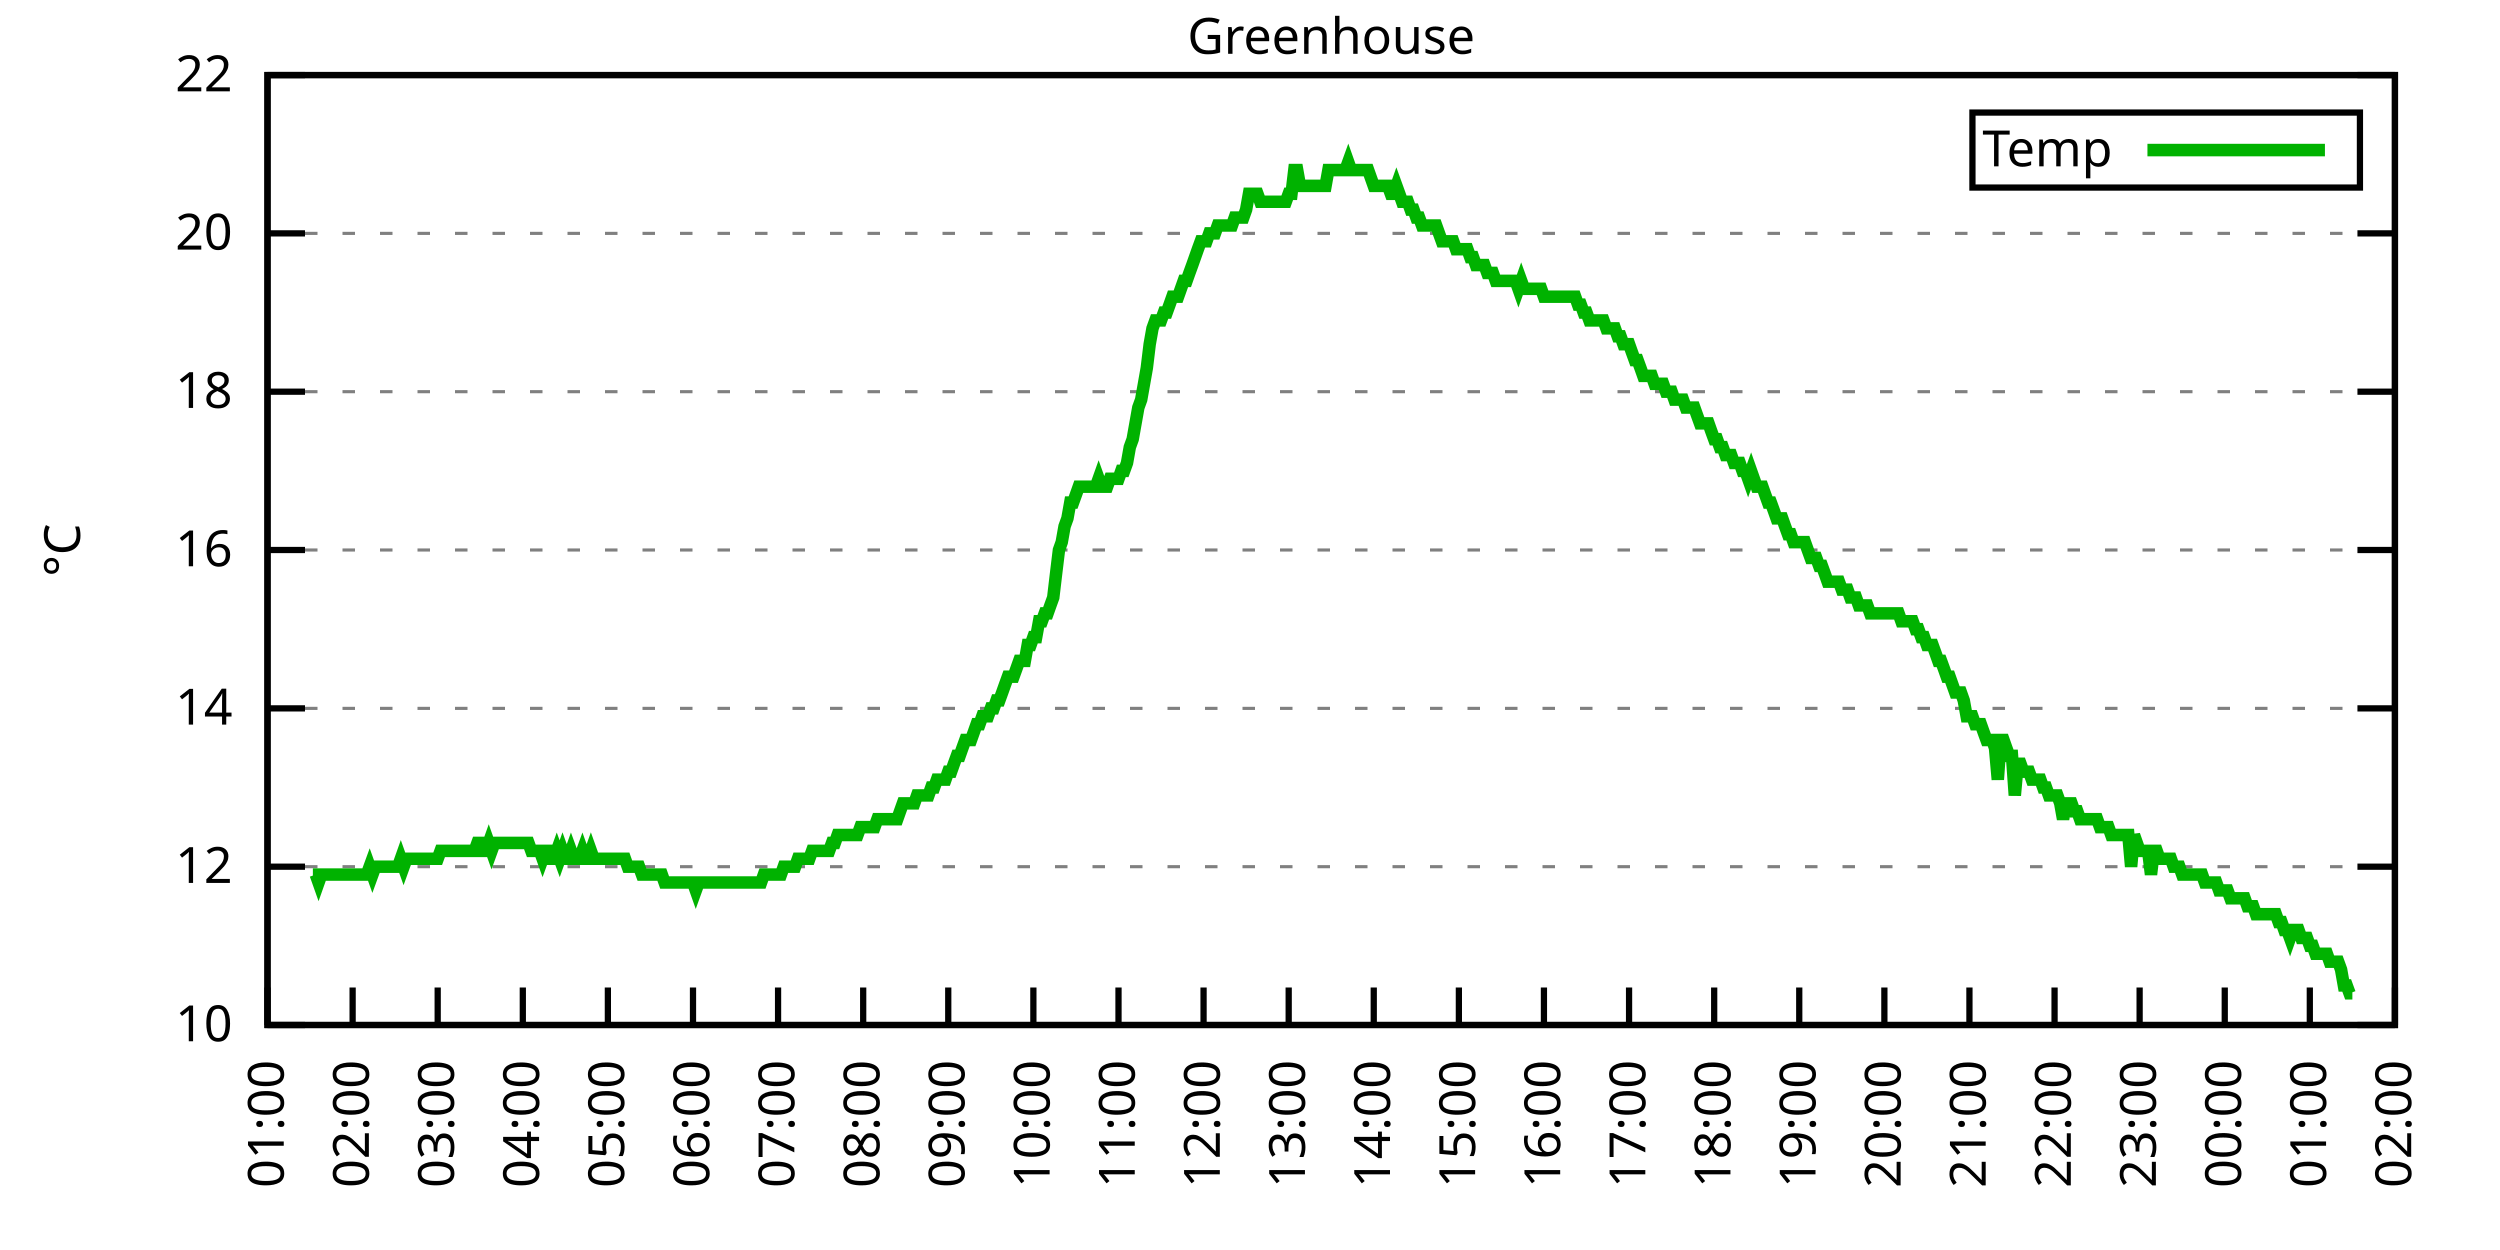
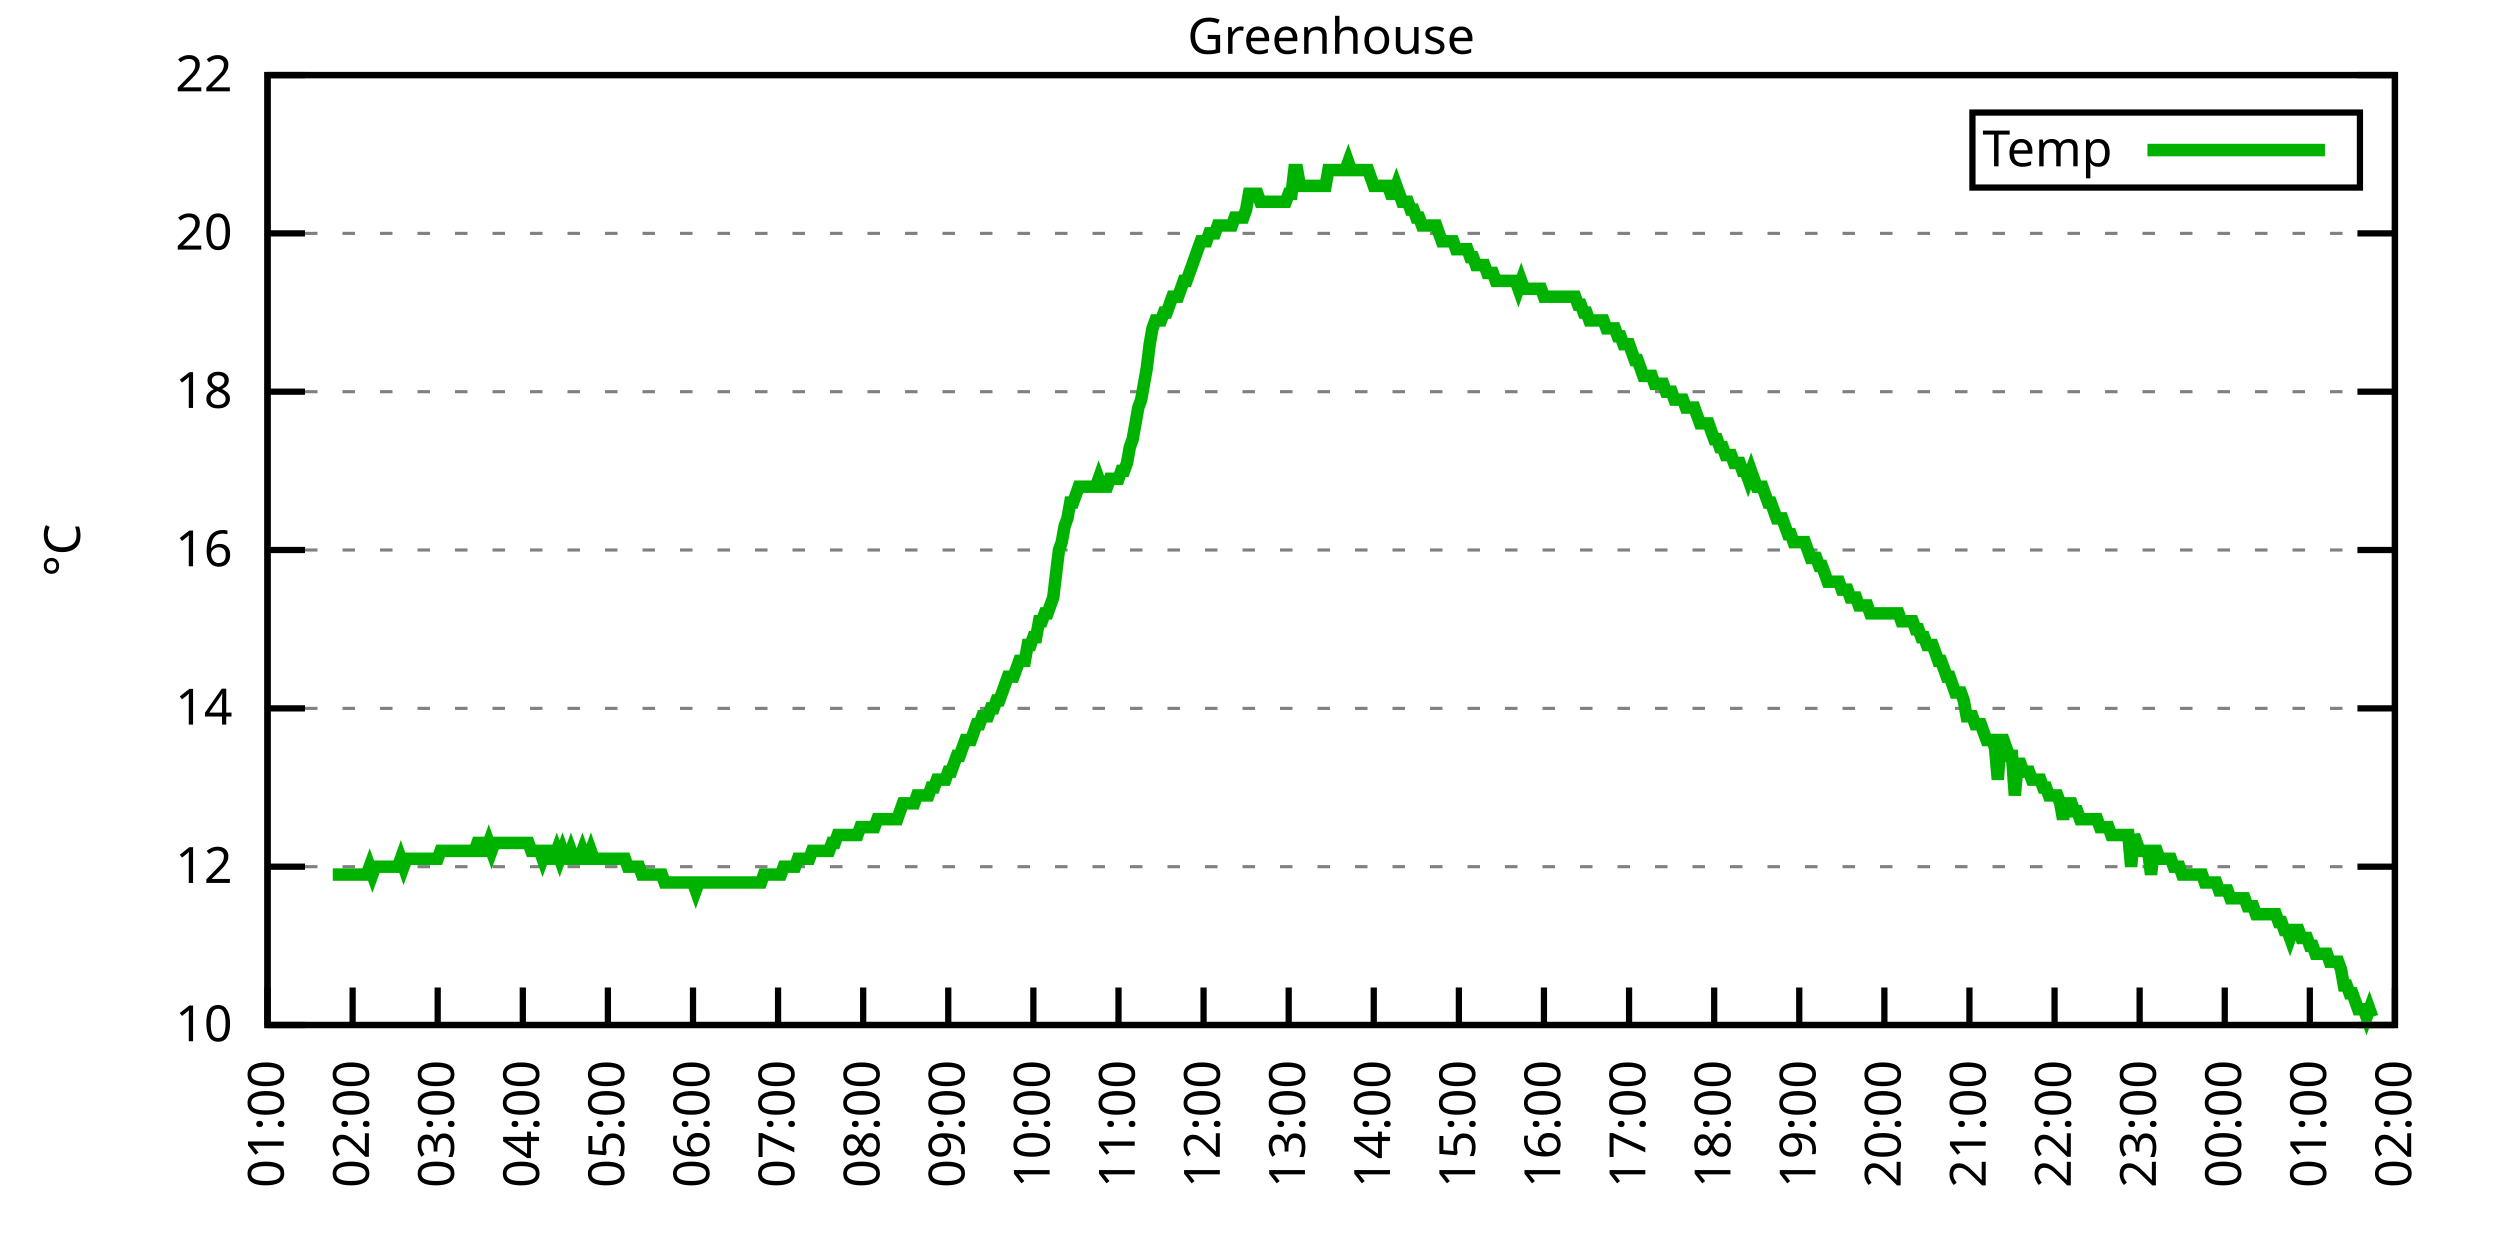
<svg xmlns="http://www.w3.org/2000/svg" xmlns:xlink="http://www.w3.org/1999/xlink" width="400" height="200" viewBox="0 0 400 200">
  <g id="gnuplot_canvas">
    <rect x="0" y="0" width="400" height="200" fill="none" />
    <defs>
      <circle id="gpDot" r="0.5" stroke-width="0.5" stroke="currentColor" />
      <path id="gpPt0" stroke-width="0.333" stroke="currentColor" d="M-1,0 h2 M0,-1 v2" />
      <path id="gpPt1" stroke-width="0.333" stroke="currentColor" d="M-1,-1 L1,1 M1,-1 L-1,1" />
      <path id="gpPt2" stroke-width="0.333" stroke="currentColor" d="M-1,0 L1,0 M0,-1 L0,1 M-1,-1 L1,1 M-1,1 L1,-1" />
      <rect id="gpPt3" stroke-width="0.333" stroke="currentColor" x="-1" y="-1" width="2" height="2" />
      <rect id="gpPt4" stroke-width="0.333" stroke="currentColor" fill="currentColor" x="-1" y="-1" width="2" height="2" />
      <circle id="gpPt5" stroke-width="0.333" stroke="currentColor" cx="0" cy="0" r="1" />
      <use xlink:href="#gpPt5" id="gpPt6" fill="currentColor" stroke="none" />
      <path id="gpPt7" stroke-width="0.333" stroke="currentColor" d="M0,-1.33 L-1.33,0.67 L1.33,0.67 z" />
      <use xlink:href="#gpPt7" id="gpPt8" fill="currentColor" stroke="none" />
      <use xlink:href="#gpPt7" id="gpPt9" stroke="currentColor" transform="rotate(180)" />
      <use xlink:href="#gpPt9" id="gpPt10" fill="currentColor" stroke="none" />
      <use xlink:href="#gpPt3" id="gpPt11" stroke="currentColor" transform="rotate(45)" />
      <use xlink:href="#gpPt11" id="gpPt12" fill="currentColor" stroke="none" />
      <path id="gpPt13" stroke-width="0.333" stroke="currentColor" d="M0,1.330 L1.265,0.411 L0.782,-1.067 L-0.782,-1.076 L-1.265,0.411 z" />
      <use xlink:href="#gpPt13" id="gpPt14" fill="currentColor" stroke="none" />
      <filter id="textbox" filterUnits="objectBoundingBox" x="0" y="0" height="1" width="1">
        <feFlood flood-color="white" flood-opacity="1" result="bgnd" />
        <feComposite in="SourceGraphic" in2="bgnd" operator="atop" />
      </filter>
      <filter id="greybox" filterUnits="objectBoundingBox" x="0" y="0" height="1" width="1">
        <feFlood flood-color="lightgrey" flood-opacity="1" result="grey" />
        <feComposite in="SourceGraphic" in2="grey" operator="atop" />
      </filter>
    </defs>
    <g fill="none" color="white" stroke="currentColor" stroke-width="1.00" stroke-linecap="butt" stroke-linejoin="miter">
</g>
    <g fill="none" color="black" stroke="currentColor" stroke-width="1.00" stroke-linecap="butt" stroke-linejoin="miter">
      <g stroke="none" shape-rendering="crispEdges">
        <polygon fill="rgb(255, 255, 255)" points="42.80,164.00 383.18,164.00 383.18,12.02 42.80,12.02 " />
      </g>
    </g>
    <g fill="none" color="black" stroke="currentColor" stroke-width="1.00" stroke-linecap="butt" stroke-linejoin="miter">
</g>
    <g fill="none" color="black" stroke="black" stroke-width="0.50" stroke-linecap="butt" stroke-linejoin="miter">
</g>
    <g fill="none" color="gray" stroke="currentColor" stroke-width="0.50" stroke-linecap="butt" stroke-linejoin="miter">
      <path stroke="gray" stroke-dasharray="2,4" class="gridline" d="M42.80,164.00 L383.19,164.00  " />
    </g>
    <g fill="none" color="gray" stroke="gray" stroke-width="1.00" stroke-linecap="butt" stroke-linejoin="miter">
</g>
    <g fill="none" color="black" stroke="currentColor" stroke-width="1.00" stroke-linecap="butt" stroke-linejoin="miter">
      <path stroke="black" d="M42.80,164.00 L48.80,164.00 M383.19,164.00 L377.19,164.00  " />
      <g transform="translate(37.20,166.60)" stroke="none" fill="black" font-family="Sans" font-size="8.00" text-anchor="end">
        <text>
          <tspan font-family="Sans"> 10</tspan>
        </text>
      </g>
    </g>
    <g fill="none" color="black" stroke="currentColor" stroke-width="1.00" stroke-linecap="butt" stroke-linejoin="miter">
</g>
    <g fill="none" color="black" stroke="black" stroke-width="0.50" stroke-linecap="butt" stroke-linejoin="miter">
</g>
    <g fill="none" color="gray" stroke="currentColor" stroke-width="0.50" stroke-linecap="butt" stroke-linejoin="miter">
      <path stroke="gray" stroke-dasharray="2,4" class="gridline" d="M42.80,138.67 L383.19,138.67  " />
    </g>
    <g fill="none" color="gray" stroke="gray" stroke-width="1.00" stroke-linecap="butt" stroke-linejoin="miter">
</g>
    <g fill="none" color="black" stroke="currentColor" stroke-width="1.00" stroke-linecap="butt" stroke-linejoin="miter">
      <path stroke="black" d="M42.80,138.67 L48.80,138.67 M383.19,138.67 L377.19,138.67  " />
      <g transform="translate(37.20,141.27)" stroke="none" fill="black" font-family="Sans" font-size="8.00" text-anchor="end">
        <text>
          <tspan font-family="Sans"> 12</tspan>
        </text>
      </g>
    </g>
    <g fill="none" color="black" stroke="currentColor" stroke-width="1.00" stroke-linecap="butt" stroke-linejoin="miter">
</g>
    <g fill="none" color="black" stroke="black" stroke-width="0.50" stroke-linecap="butt" stroke-linejoin="miter">
</g>
    <g fill="none" color="gray" stroke="currentColor" stroke-width="0.50" stroke-linecap="butt" stroke-linejoin="miter">
      <path stroke="gray" stroke-dasharray="2,4" class="gridline" d="M42.80,113.34 L383.19,113.34  " />
    </g>
    <g fill="none" color="gray" stroke="gray" stroke-width="1.00" stroke-linecap="butt" stroke-linejoin="miter">
</g>
    <g fill="none" color="black" stroke="currentColor" stroke-width="1.00" stroke-linecap="butt" stroke-linejoin="miter">
      <path stroke="black" d="M42.80,113.34 L48.80,113.34 M383.19,113.34 L377.19,113.34  " />
      <g transform="translate(37.20,115.94)" stroke="none" fill="black" font-family="Sans" font-size="8.00" text-anchor="end">
        <text>
          <tspan font-family="Sans"> 14</tspan>
        </text>
      </g>
    </g>
    <g fill="none" color="black" stroke="currentColor" stroke-width="1.00" stroke-linecap="butt" stroke-linejoin="miter">
</g>
    <g fill="none" color="black" stroke="black" stroke-width="0.50" stroke-linecap="butt" stroke-linejoin="miter">
</g>
    <g fill="none" color="gray" stroke="currentColor" stroke-width="0.50" stroke-linecap="butt" stroke-linejoin="miter">
      <path stroke="gray" stroke-dasharray="2,4" class="gridline" d="M42.80,88.00 L383.19,88.00  " />
    </g>
    <g fill="none" color="gray" stroke="gray" stroke-width="1.00" stroke-linecap="butt" stroke-linejoin="miter">
</g>
    <g fill="none" color="black" stroke="currentColor" stroke-width="1.00" stroke-linecap="butt" stroke-linejoin="miter">
      <path stroke="black" d="M42.80,88.00 L48.80,88.00 M383.19,88.00 L377.19,88.00  " />
      <g transform="translate(37.20,90.60)" stroke="none" fill="black" font-family="Sans" font-size="8.00" text-anchor="end">
        <text>
          <tspan font-family="Sans"> 16</tspan>
        </text>
      </g>
    </g>
    <g fill="none" color="black" stroke="currentColor" stroke-width="1.00" stroke-linecap="butt" stroke-linejoin="miter">
</g>
    <g fill="none" color="black" stroke="black" stroke-width="0.50" stroke-linecap="butt" stroke-linejoin="miter">
</g>
    <g fill="none" color="gray" stroke="currentColor" stroke-width="0.50" stroke-linecap="butt" stroke-linejoin="miter">
      <path stroke="gray" stroke-dasharray="2,4" class="gridline" d="M42.80,62.67 L383.19,62.67  " />
    </g>
    <g fill="none" color="gray" stroke="gray" stroke-width="1.00" stroke-linecap="butt" stroke-linejoin="miter">
</g>
    <g fill="none" color="black" stroke="currentColor" stroke-width="1.00" stroke-linecap="butt" stroke-linejoin="miter">
      <path stroke="black" d="M42.80,62.67 L48.80,62.67 M383.19,62.67 L377.19,62.67  " />
      <g transform="translate(37.20,65.27)" stroke="none" fill="black" font-family="Sans" font-size="8.00" text-anchor="end">
        <text>
          <tspan font-family="Sans"> 18</tspan>
        </text>
      </g>
    </g>
    <g fill="none" color="black" stroke="currentColor" stroke-width="1.00" stroke-linecap="butt" stroke-linejoin="miter">
</g>
    <g fill="none" color="black" stroke="black" stroke-width="0.50" stroke-linecap="butt" stroke-linejoin="miter">
</g>
    <g fill="none" color="gray" stroke="currentColor" stroke-width="0.50" stroke-linecap="butt" stroke-linejoin="miter">
      <path stroke="gray" stroke-dasharray="2,4" class="gridline" d="M42.80,37.34 L383.19,37.34  " />
    </g>
    <g fill="none" color="gray" stroke="gray" stroke-width="1.00" stroke-linecap="butt" stroke-linejoin="miter">
</g>
    <g fill="none" color="black" stroke="currentColor" stroke-width="1.00" stroke-linecap="butt" stroke-linejoin="miter">
      <path stroke="black" d="M42.80,37.34 L48.80,37.34 M383.19,37.34 L377.19,37.34  " />
      <g transform="translate(37.20,39.94)" stroke="none" fill="black" font-family="Sans" font-size="8.00" text-anchor="end">
        <text>
          <tspan font-family="Sans"> 20</tspan>
        </text>
      </g>
    </g>
    <g fill="none" color="black" stroke="currentColor" stroke-width="1.00" stroke-linecap="butt" stroke-linejoin="miter">
</g>
    <g fill="none" color="black" stroke="black" stroke-width="0.50" stroke-linecap="butt" stroke-linejoin="miter">
</g>
    <g fill="none" color="gray" stroke="currentColor" stroke-width="0.50" stroke-linecap="butt" stroke-linejoin="miter">
      <path stroke="gray" stroke-dasharray="2,4" class="gridline" d="M42.80,12.01 L383.19,12.01  " />
    </g>
    <g fill="none" color="gray" stroke="gray" stroke-width="1.00" stroke-linecap="butt" stroke-linejoin="miter">
</g>
    <g fill="none" color="black" stroke="currentColor" stroke-width="1.00" stroke-linecap="butt" stroke-linejoin="miter">
      <path stroke="black" d="M42.80,12.01 L48.80,12.01 M383.19,12.01 L377.19,12.01  " />
      <g transform="translate(37.20,14.61)" stroke="none" fill="black" font-family="Sans" font-size="8.00" text-anchor="end">
        <text>
          <tspan font-family="Sans"> 22</tspan>
        </text>
      </g>
    </g>
    <g fill="none" color="black" stroke="currentColor" stroke-width="1.00" stroke-linecap="butt" stroke-linejoin="miter">
      <path stroke="black" d="M42.80,164.00 L42.80,158.00  " />
      <g transform="translate(45.40,169.60) rotate(270.00)" stroke="none" fill="black" font-family="Sans" font-size="8.00" text-anchor="end">
        <text>
          <tspan font-family="Sans">01:00</tspan>
        </text>
      </g>
    </g>
    <g fill="none" color="black" stroke="currentColor" stroke-width="1.00" stroke-linecap="butt" stroke-linejoin="miter">
      <path stroke="black" d="M56.42,164.00 L56.42,158.00  " />
      <g transform="translate(59.02,169.60) rotate(270.00)" stroke="none" fill="black" font-family="Sans" font-size="8.00" text-anchor="end">
        <text>
          <tspan font-family="Sans">02:00</tspan>
        </text>
      </g>
    </g>
    <g fill="none" color="black" stroke="currentColor" stroke-width="1.00" stroke-linecap="butt" stroke-linejoin="miter">
      <path stroke="black" d="M70.03,164.00 L70.03,158.00  " />
      <g transform="translate(72.63,169.60) rotate(270.00)" stroke="none" fill="black" font-family="Sans" font-size="8.00" text-anchor="end">
        <text>
          <tspan font-family="Sans">03:00</tspan>
        </text>
      </g>
    </g>
    <g fill="none" color="black" stroke="currentColor" stroke-width="1.00" stroke-linecap="butt" stroke-linejoin="miter">
      <path stroke="black" d="M83.65,164.00 L83.65,158.00  " />
      <g transform="translate(86.25,169.60) rotate(270.00)" stroke="none" fill="black" font-family="Sans" font-size="8.00" text-anchor="end">
        <text>
          <tspan font-family="Sans">04:00</tspan>
        </text>
      </g>
    </g>
    <g fill="none" color="black" stroke="currentColor" stroke-width="1.00" stroke-linecap="butt" stroke-linejoin="miter">
      <path stroke="black" d="M97.26,164.00 L97.26,158.00  " />
      <g transform="translate(99.86,169.60) rotate(270.00)" stroke="none" fill="black" font-family="Sans" font-size="8.00" text-anchor="end">
        <text>
          <tspan font-family="Sans">05:00</tspan>
        </text>
      </g>
    </g>
    <g fill="none" color="black" stroke="currentColor" stroke-width="1.00" stroke-linecap="butt" stroke-linejoin="miter">
      <path stroke="black" d="M110.88,164.00 L110.88,158.00  " />
      <g transform="translate(113.48,169.60) rotate(270.00)" stroke="none" fill="black" font-family="Sans" font-size="8.00" text-anchor="end">
        <text>
          <tspan font-family="Sans">06:00</tspan>
        </text>
      </g>
    </g>
    <g fill="none" color="black" stroke="currentColor" stroke-width="1.00" stroke-linecap="butt" stroke-linejoin="miter">
      <path stroke="black" d="M124.49,164.00 L124.49,158.00  " />
      <g transform="translate(127.09,169.60) rotate(270.00)" stroke="none" fill="black" font-family="Sans" font-size="8.00" text-anchor="end">
        <text>
          <tspan font-family="Sans">07:00</tspan>
        </text>
      </g>
    </g>
    <g fill="none" color="black" stroke="currentColor" stroke-width="1.00" stroke-linecap="butt" stroke-linejoin="miter">
      <path stroke="black" d="M138.11,164.00 L138.11,158.00  " />
      <g transform="translate(140.71,169.60) rotate(270.00)" stroke="none" fill="black" font-family="Sans" font-size="8.00" text-anchor="end">
        <text>
          <tspan font-family="Sans">08:00</tspan>
        </text>
      </g>
    </g>
    <g fill="none" color="black" stroke="currentColor" stroke-width="1.00" stroke-linecap="butt" stroke-linejoin="miter">
      <path stroke="black" d="M151.72,164.00 L151.72,158.00  " />
      <g transform="translate(154.32,169.60) rotate(270.00)" stroke="none" fill="black" font-family="Sans" font-size="8.00" text-anchor="end">
        <text>
          <tspan font-family="Sans">09:00</tspan>
        </text>
      </g>
    </g>
    <g fill="none" color="black" stroke="currentColor" stroke-width="1.00" stroke-linecap="butt" stroke-linejoin="miter">
      <path stroke="black" d="M165.34,164.00 L165.34,158.00  " />
      <g transform="translate(167.94,169.60) rotate(270.00)" stroke="none" fill="black" font-family="Sans" font-size="8.00" text-anchor="end">
        <text>
          <tspan font-family="Sans">10:00</tspan>
        </text>
      </g>
    </g>
    <g fill="none" color="black" stroke="currentColor" stroke-width="1.00" stroke-linecap="butt" stroke-linejoin="miter">
      <path stroke="black" d="M178.96,164.00 L178.96,158.00  " />
      <g transform="translate(181.56,169.60) rotate(270.00)" stroke="none" fill="black" font-family="Sans" font-size="8.00" text-anchor="end">
        <text>
          <tspan font-family="Sans">11:00</tspan>
        </text>
      </g>
    </g>
    <g fill="none" color="black" stroke="currentColor" stroke-width="1.00" stroke-linecap="butt" stroke-linejoin="miter">
      <path stroke="black" d="M192.57,164.00 L192.57,158.00  " />
      <g transform="translate(195.17,169.60) rotate(270.00)" stroke="none" fill="black" font-family="Sans" font-size="8.00" text-anchor="end">
        <text>
          <tspan font-family="Sans">12:00</tspan>
        </text>
      </g>
    </g>
    <g fill="none" color="black" stroke="currentColor" stroke-width="1.00" stroke-linecap="butt" stroke-linejoin="miter">
      <path stroke="black" d="M206.19,164.00 L206.19,158.00  " />
      <g transform="translate(208.79,169.60) rotate(270.00)" stroke="none" fill="black" font-family="Sans" font-size="8.00" text-anchor="end">
        <text>
          <tspan font-family="Sans">13:00</tspan>
        </text>
      </g>
    </g>
    <g fill="none" color="black" stroke="currentColor" stroke-width="1.00" stroke-linecap="butt" stroke-linejoin="miter">
      <path stroke="black" d="M219.80,164.00 L219.80,158.00  " />
      <g transform="translate(222.40,169.60) rotate(270.00)" stroke="none" fill="black" font-family="Sans" font-size="8.00" text-anchor="end">
        <text>
          <tspan font-family="Sans">14:00</tspan>
        </text>
      </g>
    </g>
    <g fill="none" color="black" stroke="currentColor" stroke-width="1.00" stroke-linecap="butt" stroke-linejoin="miter">
      <path stroke="black" d="M233.42,164.00 L233.42,158.00  " />
      <g transform="translate(236.02,169.60) rotate(270.00)" stroke="none" fill="black" font-family="Sans" font-size="8.00" text-anchor="end">
        <text>
          <tspan font-family="Sans">15:00</tspan>
        </text>
      </g>
    </g>
    <g fill="none" color="black" stroke="currentColor" stroke-width="1.00" stroke-linecap="butt" stroke-linejoin="miter">
      <path stroke="black" d="M247.03,164.00 L247.03,158.00  " />
      <g transform="translate(249.63,169.60) rotate(270.00)" stroke="none" fill="black" font-family="Sans" font-size="8.00" text-anchor="end">
        <text>
          <tspan font-family="Sans">16:00</tspan>
        </text>
      </g>
    </g>
    <g fill="none" color="black" stroke="currentColor" stroke-width="1.00" stroke-linecap="butt" stroke-linejoin="miter">
      <path stroke="black" d="M260.65,164.00 L260.65,158.00  " />
      <g transform="translate(263.25,169.60) rotate(270.00)" stroke="none" fill="black" font-family="Sans" font-size="8.00" text-anchor="end">
        <text>
          <tspan font-family="Sans">17:00</tspan>
        </text>
      </g>
    </g>
    <g fill="none" color="black" stroke="currentColor" stroke-width="1.00" stroke-linecap="butt" stroke-linejoin="miter">
      <path stroke="black" d="M274.27,164.00 L274.27,158.00  " />
      <g transform="translate(276.87,169.60) rotate(270.00)" stroke="none" fill="black" font-family="Sans" font-size="8.00" text-anchor="end">
        <text>
          <tspan font-family="Sans">18:00</tspan>
        </text>
      </g>
    </g>
    <g fill="none" color="black" stroke="currentColor" stroke-width="1.00" stroke-linecap="butt" stroke-linejoin="miter">
      <path stroke="black" d="M287.88,164.00 L287.88,158.00  " />
      <g transform="translate(290.48,169.60) rotate(270.00)" stroke="none" fill="black" font-family="Sans" font-size="8.00" text-anchor="end">
        <text>
          <tspan font-family="Sans">19:00</tspan>
        </text>
      </g>
    </g>
    <g fill="none" color="black" stroke="currentColor" stroke-width="1.00" stroke-linecap="butt" stroke-linejoin="miter">
      <path stroke="black" d="M301.50,164.00 L301.50,158.00  " />
      <g transform="translate(304.10,169.60) rotate(270.00)" stroke="none" fill="black" font-family="Sans" font-size="8.00" text-anchor="end">
        <text>
          <tspan font-family="Sans">20:00</tspan>
        </text>
      </g>
    </g>
    <g fill="none" color="black" stroke="currentColor" stroke-width="1.00" stroke-linecap="butt" stroke-linejoin="miter">
      <path stroke="black" d="M315.11,164.00 L315.11,158.00  " />
      <g transform="translate(317.71,169.60) rotate(270.00)" stroke="none" fill="black" font-family="Sans" font-size="8.00" text-anchor="end">
        <text>
          <tspan font-family="Sans">21:00</tspan>
        </text>
      </g>
    </g>
    <g fill="none" color="black" stroke="currentColor" stroke-width="1.00" stroke-linecap="butt" stroke-linejoin="miter">
      <path stroke="black" d="M328.73,164.00 L328.73,158.00  " />
      <g transform="translate(331.33,169.60) rotate(270.00)" stroke="none" fill="black" font-family="Sans" font-size="8.00" text-anchor="end">
        <text>
          <tspan font-family="Sans">22:00</tspan>
        </text>
      </g>
    </g>
    <g fill="none" color="black" stroke="currentColor" stroke-width="1.00" stroke-linecap="butt" stroke-linejoin="miter">
      <path stroke="black" d="M342.34,164.00 L342.34,158.00  " />
      <g transform="translate(344.94,169.60) rotate(270.00)" stroke="none" fill="black" font-family="Sans" font-size="8.00" text-anchor="end">
        <text>
          <tspan font-family="Sans">23:00</tspan>
        </text>
      </g>
    </g>
    <g fill="none" color="black" stroke="currentColor" stroke-width="1.00" stroke-linecap="butt" stroke-linejoin="miter">
      <path stroke="black" d="M355.96,164.00 L355.96,158.00  " />
      <g transform="translate(358.56,169.60) rotate(270.00)" stroke="none" fill="black" font-family="Sans" font-size="8.00" text-anchor="end">
        <text>
          <tspan font-family="Sans">00:00</tspan>
        </text>
      </g>
    </g>
    <g fill="none" color="black" stroke="currentColor" stroke-width="1.00" stroke-linecap="butt" stroke-linejoin="miter">
      <path stroke="black" d="M369.57,164.00 L369.57,158.00  " />
      <g transform="translate(372.17,169.60) rotate(270.00)" stroke="none" fill="black" font-family="Sans" font-size="8.00" text-anchor="end">
        <text>
          <tspan font-family="Sans">01:00</tspan>
        </text>
      </g>
    </g>
    <g fill="none" color="black" stroke="currentColor" stroke-width="1.00" stroke-linecap="butt" stroke-linejoin="miter">
      <path stroke="black" d="M383.19,164.00 L383.19,158.00  " />
      <g transform="translate(385.79,169.60) rotate(270.00)" stroke="none" fill="black" font-family="Sans" font-size="8.00" text-anchor="end">
        <text>
          <tspan font-family="Sans">02:00</tspan>
        </text>
      </g>
    </g>
    <g fill="none" color="black" stroke="currentColor" stroke-width="1.00" stroke-linecap="butt" stroke-linejoin="miter">
</g>
    <g fill="none" color="black" stroke="currentColor" stroke-width="1.00" stroke-linecap="butt" stroke-linejoin="miter">
      <path stroke="black" d="M42.80,12.01 L42.80,164.00 L383.19,164.00 L383.19,12.01 L42.80,12.01 Z  " />
    </g>
    <g fill="none" color="black" stroke="currentColor" stroke-width="1.00" stroke-linecap="butt" stroke-linejoin="miter">
</g>
    <g fill="none" color="black" stroke="currentColor" stroke-width="1.00" stroke-linecap="butt" stroke-linejoin="miter">
      <path stroke="black" d="M315.59,30.01 L315.59,18.01 L377.59,18.01 L377.59,30.01 L315.59,30.01 Z  " />
    </g>
    <g id="Greenhouse_plot_1">
      <g fill="none" color="white" stroke="black" stroke-width="2.00" stroke-linecap="butt" stroke-linejoin="miter">
</g>
      <g fill="none" color="black" stroke="currentColor" stroke-width="2.00" stroke-linecap="butt" stroke-linejoin="miter">
        <g transform="translate(337.99,26.61)" stroke="none" fill="black" font-family="Sans" font-size="8.00" text-anchor="end">
          <text>
            <tspan font-family="Sans">Temp</tspan>
          </text>
        </g>
      </g>
      <g fill="none" color="black" stroke="currentColor" stroke-width="2.00" stroke-linecap="butt" stroke-linejoin="miter">
-         <path stroke="rgb(  0, 178,   0)" d="M343.59,24.01 L371.99,24.01 M50.06,139.93 L50.52,139.93 L50.97,141.20 L51.42,139.93 L51.88,139.93 L52.33,139.93   L52.78,139.93 L53.24,139.93 L53.69,139.93 L54.15,139.93 L54.60,139.93 L55.05,139.93 L55.51,139.93 L55.96,139.93   L56.42,139.93 L56.87,139.93 L57.32,139.93 L57.78,139.93 L58.23,139.93 L58.68,139.93 L59.14,138.67 L59.59,139.93   L60.05,138.67 L60.50,138.67 L60.95,138.67 L61.41,138.67 L61.86,138.67 L62.32,138.67 L62.77,138.67 L63.22,138.67   L63.68,138.67 L64.13,137.40 L64.58,138.67 L65.04,137.40 L65.49,137.40 L65.95,137.40 L66.40,137.40 L66.85,137.40   L67.31,137.40 L67.76,137.40 L68.22,137.40 L68.67,137.40 L69.12,137.40 L69.58,137.40 L70.03,137.40 L70.49,136.14   L70.94,136.14 L71.39,136.14 L71.85,136.14 L72.30,136.14 L72.75,136.14 L73.21,136.14 L73.66,136.14 L74.12,136.14   L74.57,136.14 L75.02,136.14 L75.48,136.14 L75.93,136.14 L76.39,134.87 L76.84,134.87 L77.29,136.14 L77.75,136.14   L78.20,134.87 L78.65,136.14 L79.11,134.87 L79.56,134.87 L80.02,134.87 L80.47,134.87 L80.92,134.87 L81.38,134.87   L81.83,134.87 L82.29,134.87 L82.74,134.87 L83.19,134.87 L83.65,134.87 L84.10,134.87 L84.55,134.87 L85.01,136.14   L85.46,136.14 L85.92,136.14 L86.37,136.14 L86.82,137.40 L87.28,136.14 L87.73,136.14 L88.19,137.40 L88.64,137.40   L89.09,136.14 L89.55,137.40 L90.00,136.14 L90.45,137.40 L90.91,137.40 L91.36,136.14 L91.82,137.40 L92.27,137.40   L92.72,137.40 L93.18,136.14 L93.63,137.40 L94.09,137.40 L94.54,136.14 L94.99,137.40 L95.45,137.40 L95.90,137.40   L96.35,137.40 L96.81,137.40 L97.26,137.40 L97.72,137.40 L98.17,137.40 L98.62,137.40 L99.08,137.40 L99.53,137.40   L99.99,137.40 L100.44,138.67 L100.89,138.67 L101.35,138.67 L101.80,138.67 L102.25,138.67 L102.71,139.93 L103.16,139.93   L103.62,139.93 L104.07,139.93 L104.52,139.93 L104.98,139.93 L105.43,139.93 L105.89,139.93 L106.34,141.20 L106.79,141.20   L107.25,141.20 L107.70,141.20 L108.15,141.20 L108.61,141.20 L109.06,141.20 L109.52,141.20 L109.97,141.20 L110.42,141.20   L110.88,141.20 L111.33,142.47 L111.79,141.20 L112.24,141.20 L112.69,141.20 L113.15,141.20 L113.60,141.20 L114.05,141.20   L114.51,141.20 L114.96,141.20 L115.42,141.20 L115.87,141.20 L116.32,141.20 L116.78,141.20 L117.23,141.20 L117.69,141.20   L118.14,141.20 L118.59,141.20 L119.05,141.20 L119.50,141.20 L119.96,141.20 L120.41,141.20 L120.86,141.20 L121.32,141.20   L121.77,141.20 L122.22,139.93 L122.68,139.93 L123.13,139.93 L123.59,139.93 L124.04,139.93 L124.49,139.93 L124.95,139.93   L125.40,138.67 L125.86,138.67 L126.31,138.67 L126.76,138.67 L127.22,138.67 L127.67,137.40 L128.12,137.40 L128.58,137.40   L129.03,137.40 L129.49,137.40 L129.94,136.14 L130.39,136.14 L130.85,136.14 L131.30,136.14 L131.76,136.14 L132.21,136.14   L132.66,136.14 L133.12,134.87 L133.57,134.87 L134.02,133.60 L134.48,133.60 L134.93,133.60 L135.39,133.60 L135.84,133.60   L136.29,133.60 L136.75,133.60 L137.20,133.60 L137.66,132.34 L138.11,132.34 L138.56,132.34 L139.02,132.34 L139.47,132.34   L139.92,132.34 L140.38,131.07 L140.83,131.07 L141.29,131.07 L141.74,131.07 L142.19,131.07 L142.65,131.07 L143.10,131.07   L143.56,131.07 L144.01,129.80 L144.46,128.54 L144.92,128.54 L145.37,128.54 L145.82,128.54 L146.28,128.54 L146.73,127.27   L147.19,127.27 L147.64,127.27 L148.09,127.27 L148.55,127.27 L149.00,126.00 L149.46,126.00 L149.91,124.74 L150.36,124.74   L150.82,124.74 L151.27,124.74 L151.72,123.47 L152.18,123.47 L152.63,122.20 L153.09,120.94 L153.54,120.94 L153.99,119.67   L154.45,118.40 L154.90,118.40 L155.36,118.40 L155.81,117.14 L156.26,115.87 L156.72,115.87 L157.17,114.60 L157.62,114.60   L158.08,114.60 L158.53,113.34 L158.99,113.34 L159.44,112.07 L159.89,112.07 L160.35,110.80 L160.80,109.54 L161.26,108.27   L161.71,108.27 L162.16,108.27 L162.62,107.00 L163.07,105.74 L163.52,105.74 L163.98,105.74 L164.43,103.20 L164.89,103.20   L165.34,101.94 L165.79,101.94 L166.25,99.40 L166.70,99.40 L167.16,98.14 L167.61,98.14 L168.06,96.87 L168.52,95.60   L168.97,91.80 L169.43,88.00 L169.88,86.74 L170.33,84.21 L170.79,82.94 L171.24,80.41 L171.69,80.41 L172.15,79.14   L172.60,77.87 L173.06,77.87 L173.51,77.87 L173.96,77.87 L174.42,77.87 L174.87,77.87 L175.33,77.87 L175.78,76.61   L176.23,77.87 L176.69,77.87 L177.14,77.87 L177.59,76.61 L178.05,76.61 L178.50,76.61 L178.96,76.61 L179.41,75.34   L179.86,75.34 L180.32,74.07 L180.77,71.54 L181.23,70.27 L181.68,67.74 L182.13,65.21 L182.59,63.94 L183.04,61.41   L183.49,58.87 L183.95,55.07 L184.40,52.54 L184.86,51.27 L185.31,51.27 L185.76,51.27 L186.22,50.01 L186.67,50.01   L187.13,48.74 L187.58,47.47 L188.03,47.47 L188.49,47.47 L188.94,46.21 L189.39,44.94 L189.85,44.94 L190.30,43.67   L190.76,42.41 L191.21,41.14 L191.66,39.87 L192.12,38.61 L192.57,38.61 L193.03,38.61 L193.48,37.34 L193.93,37.34   L194.39,37.34 L194.84,36.08 L195.29,36.08 L195.75,36.08 L196.20,36.08 L196.66,36.08 L197.11,36.08 L197.56,34.81   L198.02,34.81 L198.47,34.81 L198.93,34.81 L199.38,33.54 L199.83,31.01 L200.29,31.01 L200.74,31.01 L201.19,31.01   L201.65,32.28 L202.10,32.28 L202.56,32.28 L203.01,32.28 L203.46,32.28 L203.92,32.28 L204.37,32.28 L204.83,32.28   L205.28,32.28 L205.73,32.28 L206.19,31.01 L206.64,31.01 L207.09,27.21 L207.55,27.21 L208.00,29.74 L208.46,29.74   L208.91,29.74 L209.36,29.74 L209.82,29.74 L210.27,29.74 L210.73,29.74 L211.18,29.74 L211.63,29.74 L212.09,29.74   L212.54,27.21 L213.00,27.21 L213.45,27.21 L213.90,27.21 L214.36,27.21 L214.81,27.21 L215.26,27.21 L215.72,25.94   L216.17,27.21 L216.63,27.21 L217.08,27.21 L217.53,27.21 L217.99,27.21 L218.44,27.21 L218.90,27.21 L219.35,28.48   L219.80,29.74 L220.26,29.74 L220.71,29.74 L221.16,29.74 L221.62,29.74 L222.07,29.74 L222.53,31.01 L222.98,31.01   L223.43,29.74 L223.89,31.01 L224.34,32.28 L224.80,32.28 L225.25,32.28 L225.70,33.54 L226.16,33.54 L226.61,34.81   L227.06,34.81 L227.52,36.08 L227.97,36.08 L228.43,36.08 L228.88,36.08 L229.33,36.08 L229.79,36.08 L230.24,37.34   L230.70,38.61 L231.15,38.61 L231.60,38.61 L232.06,38.61 L232.51,38.61 L232.96,39.87 L233.42,39.87 L233.87,39.87   L234.33,39.87 L234.78,39.87 L235.23,41.14 L235.69,41.14 L236.14,42.41 L236.60,42.41 L237.05,42.41 L237.50,42.41   L237.96,43.67 L238.41,43.67 L238.86,43.67 L239.32,44.94 L239.77,44.94 L240.23,44.94 L240.68,44.94 L241.13,44.94   L241.59,44.94 L242.04,44.94 L242.50,44.94 L242.95,46.21 L243.40,44.94 L243.86,46.21 L244.31,46.21 L244.76,46.21   L245.22,46.21 L245.67,46.21 L246.13,46.21 L246.58,46.21 L247.03,47.47 L247.49,47.47 L247.94,47.47 L248.40,47.47   L248.85,47.47 L249.30,47.47 L249.76,47.47 L250.21,47.47 L250.66,47.47 L251.12,47.47 L251.57,47.47 L252.03,47.47   L252.48,48.74 L252.93,48.74 L253.39,50.01 L253.84,50.01 L254.30,51.27 L254.75,51.27 L255.20,51.27 L255.66,51.27   L256.11,51.27 L256.56,51.27 L257.02,52.54 L257.47,52.54 L257.93,52.54 L258.38,52.54 L258.83,53.81 L259.29,53.81   L259.74,55.07 L260.20,55.07 L260.65,55.07 L261.10,56.34 L261.56,57.61 L262.01,57.61 L262.47,58.87 L262.92,60.14   L263.37,60.14 L263.83,60.14 L264.28,60.14 L264.73,61.41 L265.19,61.41 L265.64,61.41 L266.10,61.41 L266.55,62.67   L267.00,62.67 L267.46,62.67 L267.91,63.94 L268.37,63.94 L268.82,63.94 L269.27,63.94 L269.73,65.21 L270.18,65.21   L270.63,65.21 L271.09,65.21 L271.54,66.47 L272.00,67.74 L272.45,67.74 L272.90,67.74 L273.36,67.74 L273.81,69.01   L274.27,70.27 L274.72,70.27 L275.17,71.54 L275.63,71.54 L276.08,72.81 L276.53,72.81 L276.99,72.81 L277.44,74.07   L277.90,74.07 L278.35,74.07 L278.80,75.34 L279.26,75.34 L279.71,76.61 L280.17,75.34 L280.62,76.61 L281.07,77.87   L281.53,77.87 L281.98,77.87 L282.43,79.14 L282.89,80.41 L283.34,80.41 L283.80,81.67 L284.25,82.94 L284.70,82.94   L285.16,82.94 L285.61,84.21 L286.07,85.47 L286.52,85.47 L286.97,86.74 L287.43,86.74 L287.88,86.74 L288.33,86.74   L288.79,86.74 L289.24,88.00 L289.70,89.27 L290.15,89.27 L290.60,89.27 L291.06,90.54 L291.51,90.54 L291.97,91.80   L292.42,93.07 L292.87,93.07 L293.33,93.07 L293.78,93.07 L294.23,93.07 L294.69,94.34 L295.14,94.34 L295.60,94.34   L296.05,95.60 L296.50,95.60 L296.96,95.60 L297.41,96.87 L297.87,96.87 L298.32,96.87 L298.77,96.87 L299.23,98.14   L299.68,98.14 L300.13,98.14 L300.59,98.14 L301.04,98.14 L301.50,98.14 L301.95,98.14 L302.40,98.14 L302.86,98.14   L303.31,98.14 L303.77,98.14 L304.22,99.40 L304.67,99.40 L305.13,99.40 L305.58,99.40 L306.03,99.40 L306.49,100.67   L306.94,100.67 L307.40,101.94 L307.85,101.94 L308.30,103.20 L308.76,103.20 L309.21,103.20 L309.67,104.47 L310.12,105.74   L310.57,105.74 L311.03,107.00 L311.48,108.27 L311.94,108.27 L312.39,109.54 L312.84,110.80 L313.30,110.80 L313.75,110.80   L314.20,112.07 L314.66,114.60 L315.11,114.60 L315.57,114.60 L316.02,115.87 L316.47,115.87 L316.93,115.87 L317.38,117.14   L317.84,118.40 L318.29,118.40 L318.74,118.40 L319.20,119.67 L319.65,124.74 L320.10,118.40 L320.56,118.40 L321.01,119.67   L321.47,120.94 L321.92,120.94 L322.37,127.27 L322.83,122.20 L323.28,122.20 L323.74,123.47 L324.19,123.47 L324.64,123.47   L325.10,124.74 L325.55,124.74 L326.00,124.74 L326.46,124.74 L326.91,126.00 L327.37,126.00 L327.82,127.27 L328.27,127.27   L328.73,127.27 L329.18,127.27 L329.64,128.54 L330.09,131.07 L330.54,128.54 L331.00,128.54 L331.45,128.54 L331.90,129.80   L332.36,129.80 L332.81,131.07 L333.27,131.07 L333.72,131.07 L334.17,131.07 L334.63,131.07 L335.08,131.07 L335.54,131.07   L335.99,132.34 L336.44,132.34 L336.90,132.34 L337.35,132.34 L337.80,133.60 L338.26,133.60 L338.71,133.60 L339.17,133.60   L339.62,133.60 L340.07,133.60 L340.53,133.60 L340.98,138.67 L341.44,133.60 L341.89,134.87 L342.34,136.14 L342.80,136.14   L343.25,136.14 L343.70,136.14 L344.16,139.93 L344.61,136.14 L345.07,136.14 L345.52,137.40 L345.97,137.40 L346.43,137.40   L346.88,137.40 L347.34,137.40 L347.79,138.67 L348.24,138.67 L348.70,138.67 L349.15,139.93 L349.60,139.93 L350.06,139.93   L350.51,139.93 L350.97,139.93 L351.42,139.93 L351.87,139.93 L352.33,139.93 L352.78,141.20 L353.24,141.20 L353.69,141.20   L354.14,141.20 L354.60,141.20 L355.05,142.47 L355.50,142.47 L355.96,142.47 L356.41,142.47 L356.87,143.73 L357.32,143.73   L357.77,143.73 L358.23,143.73 L358.68,143.73 L359.14,143.73 L359.59,145.00 L360.04,145.00 L360.50,145.00 L360.95,146.27   L361.41,146.27 L361.86,146.27 L362.31,146.27 L362.77,146.27 L363.22,146.27 L363.67,146.27 L364.13,146.27 L364.58,147.53   L365.04,147.53 L365.49,148.80 L365.94,148.80 L366.40,150.07 L366.85,148.80 L367.31,148.80 L367.76,148.80 L368.21,150.07   L368.67,150.07 L369.12,150.07 L369.57,151.33 L370.03,151.33 L370.48,152.60 L370.94,152.60 L371.39,152.60 L371.84,152.60   L372.30,152.60 L372.75,153.87 L373.21,153.87 L373.66,153.87 L374.11,153.87 L374.57,155.13 L375.02,157.67 L375.47,157.67   L375.93,158.93 L376.38,158.93  " />
+         <path stroke="rgb(  0, 178,   0)" d="M343.59,24.01 L371.99,24.01 M53.24,139.93 L53.69,139.93 L54.15,139.93 L54.60,139.93 L55.05,139.93 L55.51,139.93   L55.96,139.93 L56.42,139.93 L56.87,139.93 L57.32,139.93 L57.78,139.93 L58.23,139.93 L58.68,139.93 L59.14,138.67   L59.59,139.93 L60.05,138.67 L60.50,138.67 L60.95,138.67 L61.41,138.67 L61.86,138.67 L62.32,138.67 L62.77,138.67   L63.22,138.67 L63.68,138.67 L64.13,137.40 L64.58,138.67 L65.04,137.40 L65.49,137.40 L65.95,137.40 L66.40,137.40   L66.85,137.40 L67.31,137.40 L67.76,137.40 L68.22,137.40 L68.67,137.40 L69.12,137.40 L69.58,137.40 L70.03,137.40   L70.49,136.14 L70.94,136.14 L71.39,136.14 L71.85,136.14 L72.30,136.14 L72.75,136.14 L73.21,136.14 L73.66,136.14   L74.12,136.14 L74.57,136.14 L75.02,136.14 L75.48,136.14 L75.93,136.14 L76.39,134.87 L76.84,134.87 L77.29,136.14   L77.75,136.14 L78.20,134.87 L78.65,136.14 L79.11,134.87 L79.56,134.87 L80.02,134.87 L80.47,134.87 L80.92,134.87   L81.38,134.87 L81.83,134.87 L82.29,134.87 L82.74,134.87 L83.19,134.87 L83.65,134.87 L84.10,134.87 L84.55,134.87   L85.01,136.14 L85.46,136.14 L85.92,136.14 L86.37,136.14 L86.82,137.40 L87.28,136.14 L87.73,136.14 L88.19,137.40   L88.64,137.40 L89.09,136.14 L89.55,137.40 L90.00,136.14 L90.45,137.40 L90.91,137.40 L91.36,136.14 L91.82,137.40   L92.27,137.40 L92.72,137.40 L93.18,136.14 L93.63,137.40 L94.09,137.40 L94.54,136.14 L94.99,137.40 L95.45,137.40   L95.90,137.40 L96.35,137.40 L96.81,137.40 L97.26,137.40 L97.72,137.40 L98.17,137.40 L98.62,137.40 L99.08,137.40   L99.53,137.40 L99.99,137.40 L100.44,138.67 L100.89,138.67 L101.35,138.67 L101.80,138.67 L102.25,138.67 L102.71,139.93   L103.16,139.93 L103.62,139.93 L104.07,139.93 L104.52,139.93 L104.98,139.93 L105.43,139.93 L105.89,139.93 L106.34,141.20   L106.79,141.20 L107.25,141.20 L107.70,141.20 L108.15,141.20 L108.61,141.20 L109.06,141.20 L109.52,141.20 L109.97,141.20   L110.42,141.20 L110.88,141.20 L111.33,142.47 L111.79,141.20 L112.24,141.20 L112.69,141.20 L113.15,141.20 L113.60,141.20   L114.05,141.20 L114.51,141.20 L114.96,141.20 L115.42,141.20 L115.87,141.20 L116.32,141.20 L116.78,141.20 L117.23,141.20   L117.69,141.20 L118.14,141.20 L118.59,141.20 L119.05,141.20 L119.50,141.20 L119.96,141.20 L120.41,141.20 L120.86,141.20   L121.32,141.20 L121.77,141.20 L122.22,139.93 L122.68,139.93 L123.13,139.93 L123.59,139.93 L124.04,139.93 L124.49,139.93   L124.95,139.93 L125.40,138.67 L125.86,138.67 L126.31,138.67 L126.76,138.67 L127.22,138.67 L127.67,137.40 L128.12,137.40   L128.58,137.40 L129.03,137.40 L129.49,137.40 L129.94,136.14 L130.39,136.14 L130.85,136.14 L131.30,136.14 L131.76,136.14   L132.21,136.14 L132.66,136.14 L133.12,134.87 L133.57,134.87 L134.02,133.60 L134.48,133.60 L134.93,133.60 L135.39,133.60   L135.84,133.60 L136.29,133.60 L136.75,133.60 L137.20,133.60 L137.66,132.34 L138.11,132.34 L138.56,132.34 L139.02,132.34   L139.47,132.34 L139.92,132.34 L140.38,131.07 L140.83,131.07 L141.29,131.07 L141.74,131.07 L142.19,131.07 L142.65,131.07   L143.10,131.07 L143.56,131.07 L144.01,129.80 L144.46,128.54 L144.92,128.54 L145.37,128.54 L145.82,128.54 L146.28,128.54   L146.73,127.27 L147.19,127.27 L147.64,127.27 L148.09,127.27 L148.55,127.27 L149.00,126.00 L149.46,126.00 L149.91,124.74   L150.36,124.74 L150.82,124.74 L151.27,124.74 L151.72,123.47 L152.18,123.47 L152.63,122.20 L153.09,120.94 L153.54,120.94   L153.99,119.67 L154.45,118.40 L154.90,118.40 L155.36,118.40 L155.81,117.14 L156.26,115.87 L156.72,115.87 L157.17,114.60   L157.62,114.60 L158.08,114.60 L158.53,113.34 L158.99,113.34 L159.44,112.07 L159.89,112.07 L160.35,110.80 L160.80,109.54   L161.26,108.27 L161.71,108.27 L162.16,108.27 L162.62,107.00 L163.07,105.74 L163.52,105.74 L163.98,105.74 L164.43,103.20   L164.89,103.20 L165.34,101.94 L165.79,101.94 L166.25,99.40 L166.70,99.40 L167.16,98.14 L167.61,98.14 L168.06,96.87   L168.52,95.60 L168.97,91.80 L169.43,88.00 L169.88,86.74 L170.33,84.21 L170.79,82.94 L171.24,80.41 L171.69,80.41   L172.15,79.14 L172.60,77.87 L173.06,77.87 L173.51,77.87 L173.96,77.87 L174.42,77.87 L174.87,77.87 L175.33,77.87   L175.78,76.61 L176.23,77.87 L176.69,77.87 L177.14,77.87 L177.59,76.61 L178.05,76.61 L178.50,76.61 L178.96,76.61   L179.41,75.34 L179.86,75.34 L180.32,74.07 L180.77,71.54 L181.23,70.27 L181.68,67.74 L182.13,65.21 L182.59,63.94   L183.04,61.41 L183.49,58.87 L183.95,55.07 L184.40,52.54 L184.86,51.27 L185.31,51.27 L185.76,51.27 L186.22,50.01   L186.67,50.01 L187.13,48.74 L187.58,47.47 L188.03,47.47 L188.49,47.47 L188.94,46.21 L189.39,44.94 L189.85,44.94   L190.30,43.67 L190.76,42.41 L191.21,41.14 L191.66,39.87 L192.12,38.61 L192.57,38.61 L193.03,38.61 L193.48,37.34   L193.93,37.34 L194.39,37.34 L194.84,36.08 L195.29,36.08 L195.75,36.08 L196.20,36.08 L196.66,36.08 L197.11,36.08   L197.56,34.81 L198.02,34.81 L198.47,34.81 L198.93,34.81 L199.38,33.54 L199.83,31.01 L200.29,31.01 L200.74,31.01   L201.19,31.01 L201.65,32.28 L202.10,32.28 L202.56,32.28 L203.01,32.28 L203.46,32.28 L203.92,32.28 L204.37,32.28   L204.83,32.28 L205.28,32.28 L205.73,32.28 L206.19,31.01 L206.64,31.01 L207.09,27.21 L207.55,27.21 L208.00,29.74   L208.46,29.74 L208.91,29.74 L209.36,29.74 L209.82,29.74 L210.27,29.74 L210.73,29.74 L211.18,29.74 L211.63,29.74   L212.09,29.74 L212.54,27.21 L213.00,27.21 L213.45,27.21 L213.90,27.21 L214.36,27.21 L214.81,27.21 L215.26,27.21   L215.72,25.94 L216.17,27.21 L216.63,27.21 L217.08,27.21 L217.53,27.21 L217.99,27.21 L218.44,27.21 L218.90,27.21   L219.35,28.48 L219.80,29.74 L220.26,29.74 L220.71,29.74 L221.16,29.74 L221.62,29.74 L222.07,29.74 L222.53,31.01   L222.98,31.01 L223.43,29.74 L223.89,31.01 L224.34,32.28 L224.80,32.28 L225.25,32.28 L225.70,33.54 L226.16,33.54   L226.61,34.81 L227.06,34.81 L227.52,36.08 L227.97,36.08 L228.43,36.08 L228.88,36.08 L229.33,36.08 L229.79,36.08   L230.24,37.34 L230.70,38.61 L231.15,38.61 L231.60,38.61 L232.06,38.61 L232.51,38.61 L232.96,39.87 L233.42,39.87   L233.87,39.87 L234.33,39.87 L234.78,39.87 L235.23,41.14 L235.69,41.14 L236.14,42.41 L236.60,42.41 L237.05,42.41   L237.50,42.41 L237.96,43.67 L238.41,43.67 L238.86,43.67 L239.32,44.94 L239.77,44.94 L240.23,44.94 L240.68,44.94   L241.13,44.94 L241.59,44.94 L242.04,44.94 L242.50,44.94 L242.95,46.21 L243.40,44.94 L243.86,46.21 L244.31,46.21   L244.76,46.21 L245.22,46.21 L245.67,46.21 L246.13,46.21 L246.58,46.21 L247.03,47.47 L247.49,47.47 L247.94,47.47   L248.40,47.47 L248.85,47.47 L249.30,47.47 L249.76,47.47 L250.21,47.47 L250.66,47.47 L251.12,47.47 L251.57,47.47   L252.03,47.47 L252.48,48.74 L252.93,48.74 L253.39,50.01 L253.84,50.01 L254.30,51.27 L254.75,51.27 L255.20,51.27   L255.66,51.27 L256.11,51.27 L256.56,51.27 L257.02,52.54 L257.47,52.54 L257.93,52.54 L258.38,52.54 L258.83,53.81   L259.29,53.81 L259.74,55.07 L260.20,55.07 L260.65,55.07 L261.10,56.34 L261.56,57.61 L262.01,57.61 L262.47,58.87   L262.92,60.14 L263.37,60.14 L263.83,60.14 L264.28,60.14 L264.73,61.41 L265.19,61.41 L265.64,61.41 L266.10,61.41   L266.55,62.67 L267.00,62.67 L267.46,62.67 L267.91,63.94 L268.37,63.94 L268.82,63.94 L269.27,63.94 L269.73,65.21   L270.18,65.21 L270.63,65.21 L271.09,65.21 L271.54,66.47 L272.00,67.74 L272.45,67.74 L272.90,67.74 L273.36,67.74   L273.81,69.01 L274.27,70.27 L274.72,70.27 L275.17,71.54 L275.63,71.54 L276.08,72.81 L276.53,72.81 L276.99,72.81   L277.44,74.07 L277.90,74.07 L278.35,74.07 L278.80,75.34 L279.26,75.34 L279.71,76.61 L280.17,75.34 L280.62,76.61   L281.07,77.87 L281.53,77.87 L281.98,77.87 L282.43,79.14 L282.89,80.41 L283.34,80.41 L283.80,81.67 L284.25,82.94   L284.70,82.94 L285.16,82.94 L285.61,84.21 L286.07,85.47 L286.52,85.47 L286.97,86.74 L287.43,86.74 L287.88,86.74   L288.33,86.74 L288.79,86.74 L289.24,88.00 L289.70,89.27 L290.15,89.27 L290.60,89.27 L291.06,90.54 L291.51,90.54   L291.97,91.80 L292.42,93.07 L292.87,93.07 L293.33,93.07 L293.78,93.07 L294.23,93.07 L294.69,94.34 L295.14,94.34   L295.60,94.34 L296.05,95.60 L296.50,95.60 L296.96,95.60 L297.41,96.87 L297.87,96.87 L298.32,96.87 L298.77,96.87   L299.23,98.14 L299.68,98.14 L300.13,98.14 L300.59,98.14 L301.04,98.14 L301.50,98.14 L301.95,98.14 L302.40,98.14   L302.86,98.14 L303.31,98.14 L303.77,98.14 L304.22,99.40 L304.67,99.40 L305.13,99.40 L305.58,99.40 L306.03,99.40   L306.49,100.67 L306.94,100.67 L307.40,101.94 L307.85,101.94 L308.30,103.20 L308.76,103.20 L309.21,103.20 L309.67,104.47   L310.12,105.74 L310.57,105.74 L311.03,107.00 L311.48,108.27 L311.94,108.27 L312.39,109.54 L312.84,110.80 L313.30,110.80   L313.75,110.80 L314.20,112.07 L314.66,114.60 L315.11,114.60 L315.57,114.60 L316.02,115.87 L316.47,115.87 L316.93,115.87   L317.38,117.14 L317.84,118.40 L318.29,118.40 L318.74,118.40 L319.20,119.67 L319.65,124.74 L320.10,118.40 L320.56,118.40   L321.01,119.67 L321.47,120.94 L321.92,120.94 L322.37,127.27 L322.83,122.20 L323.28,122.20 L323.74,123.47 L324.19,123.47   L324.64,123.47 L325.10,124.74 L325.55,124.74 L326.00,124.74 L326.46,124.74 L326.91,126.00 L327.37,126.00 L327.82,127.27   L328.27,127.27 L328.73,127.27 L329.18,127.27 L329.64,128.54 L330.09,131.07 L330.54,128.54 L331.00,128.54 L331.45,128.54   L331.90,129.80 L332.36,129.80 L332.81,131.07 L333.27,131.07 L333.72,131.07 L334.17,131.07 L334.63,131.07 L335.08,131.07   L335.54,131.07 L335.99,132.34 L336.44,132.34 L336.90,132.34 L337.35,132.34 L337.80,133.60 L338.26,133.60 L338.71,133.60   L339.17,133.60 L339.62,133.60 L340.07,133.60 L340.53,133.60 L340.98,138.67 L341.44,133.60 L341.89,134.87 L342.34,136.14   L342.80,136.14 L343.25,136.14 L343.70,136.14 L344.16,139.93 L344.61,136.14 L345.07,136.14 L345.52,137.40 L345.97,137.40   L346.43,137.40 L346.88,137.40 L347.34,137.40 L347.79,138.67 L348.24,138.67 L348.70,138.67 L349.15,139.93 L349.60,139.93   L350.06,139.93 L350.51,139.93 L350.97,139.93 L351.42,139.93 L351.87,139.93 L352.33,139.93 L352.78,141.20 L353.24,141.20   L353.69,141.20 L354.14,141.20 L354.60,141.20 L355.05,142.47 L355.50,142.47 L355.96,142.47 L356.41,142.47 L356.87,143.73   L357.32,143.73 L357.77,143.73 L358.23,143.73 L358.68,143.73 L359.14,143.73 L359.59,145.00 L360.04,145.00 L360.50,145.00   L360.95,146.27 L361.41,146.27 L361.86,146.27 L362.31,146.27 L362.77,146.27 L363.22,146.27 L363.67,146.27 L364.13,146.27   L364.58,147.53 L365.04,147.53 L365.49,148.80 L365.94,148.80 L366.40,150.07 L366.85,148.80 L367.31,148.80 L367.76,148.80   L368.21,150.07 L368.67,150.07 L369.12,150.07 L369.57,151.33 L370.03,151.33 L370.48,152.60 L370.94,152.60 L371.39,152.60   L371.84,152.60 L372.30,152.60 L372.75,153.87 L373.21,153.87 L373.66,153.87 L374.11,153.87 L374.57,155.13 L375.02,157.67   L375.47,157.67 L375.93,158.93 L376.38,158.93 L376.84,160.20 L377.29,161.47 L377.74,161.47 L378.20,161.47 L378.65,162.73   L379.11,161.47 L379.56,162.73  " />
      </g>
    </g>
    <g fill="none" color="black" stroke="currentColor" stroke-width="2.00" stroke-linecap="butt" stroke-linejoin="miter">
</g>
    <g fill="none" color="black" stroke="black" stroke-width="1.00" stroke-linecap="butt" stroke-linejoin="miter">
</g>
    <g fill="none" color="black" stroke="currentColor" stroke-width="1.00" stroke-linecap="butt" stroke-linejoin="miter">
      <path stroke="black" d="M42.80,12.01 L42.80,164.00 L383.19,164.00 L383.19,12.01 L42.80,12.01 Z  " />
      <g transform="translate(12.80,88.01) rotate(270.00)" stroke="none" fill="black" font-family="Sans" font-size="8.00" text-anchor="middle">
        <text>
          <tspan font-family="Sans">°C</tspan>
        </text>
      </g>
    </g>
    <g fill="none" color="black" stroke="currentColor" stroke-width="1.00" stroke-linecap="butt" stroke-linejoin="miter">
</g>
    <g fill="none" color="black" stroke="currentColor" stroke-width="1.00" stroke-linecap="butt" stroke-linejoin="miter">
      <g transform="translate(212.99,8.61)" stroke="none" fill="black" font-family="Sans" font-size="8.00" text-anchor="middle">
        <text>
          <tspan font-family="Sans">Greenhouse</tspan>
        </text>
      </g>
    </g>
    <g fill="none" color="black" stroke="currentColor" stroke-width="1.00" stroke-linecap="butt" stroke-linejoin="miter">
</g>
  </g>
</svg>
